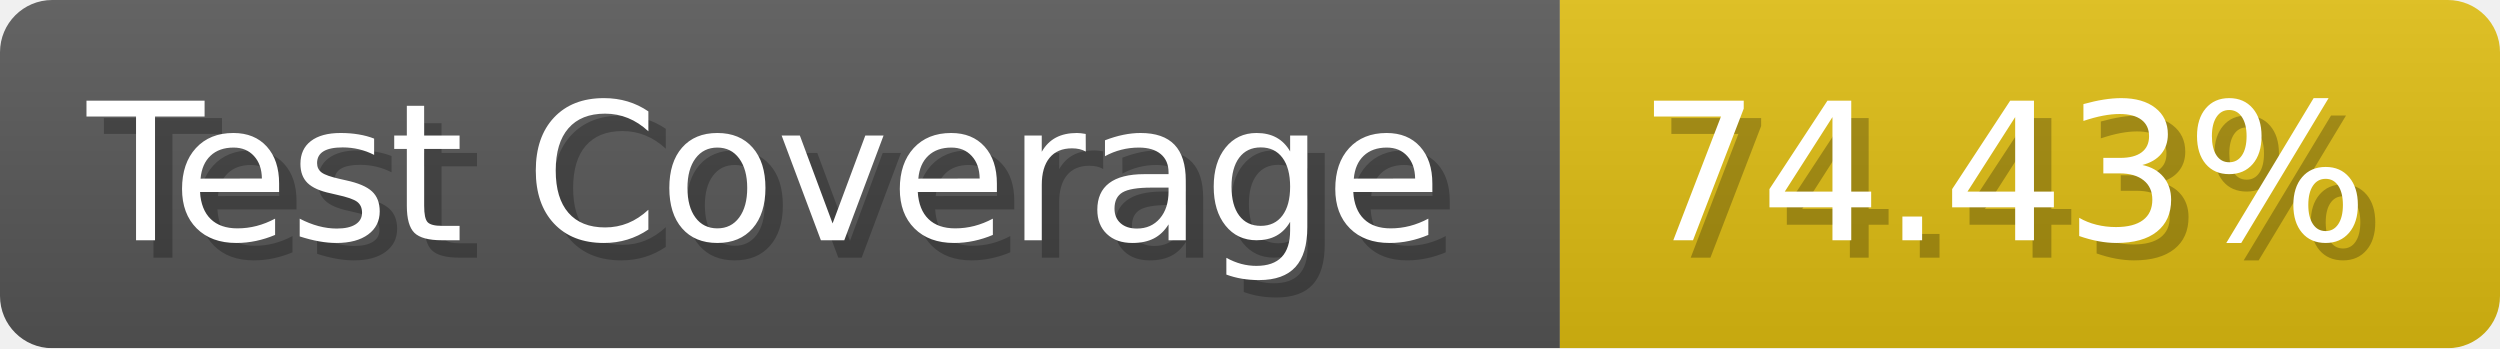
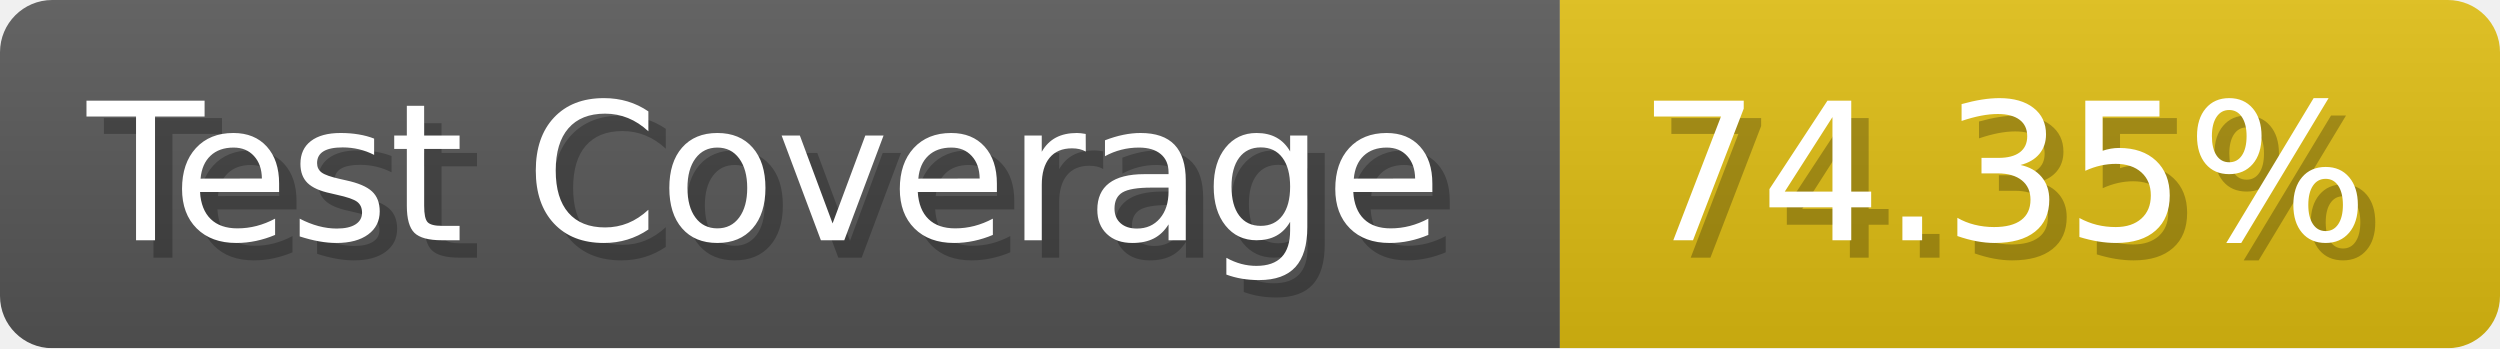
- <svg xmlns="http://www.w3.org/2000/svg" width="143.6" height="20" viewBox="0 0 1436 200" role="img" aria-label="Test Coverage: 74.43%">
+ <svg xmlns="http://www.w3.org/2000/svg" width="143.6" height="20" viewBox="0 0 1436 200" role="img" aria-label="Test Coverage: 74.35%">
  <linearGradient id="a" x2="0" y2="100%">
    <stop offset="0" stop-opacity=".1" stop-color="#EEE" />
    <stop offset="1" stop-opacity=".1" />
  </linearGradient>
  <mask id="m">
    <rect width="1436" height="200" rx="30" fill="#FFF" />
  </mask>
  <g mask="url(#m)">
    <rect width="896" height="200" fill="#555" />
    <rect width="540" height="200" fill="#DB1" x="896" />
    <rect width="1436" height="200" fill="url(#a)" />
  </g>
  <g aria-hidden="true" fill="#fff" text-anchor="start" font-family="Verdana,DejaVu Sans,sans-serif" font-size="110">
    <text x="60" y="148" textLength="796" fill="#000" opacity="0.25">Test Coverage</text>
    <text x="50" y="138" textLength="796">Test Coverage</text>
-     <text x="951" y="148" textLength="440" fill="#000" opacity="0.25">74.43%</text>
-     <text x="941" y="138" textLength="440">74.43%</text>
+     <text x="951" y="148" textLength="440" fill="#000" opacity="0.25">74.35%</text>
+     <text x="941" y="138" textLength="440">74.35%</text>
  </g>
</svg>
